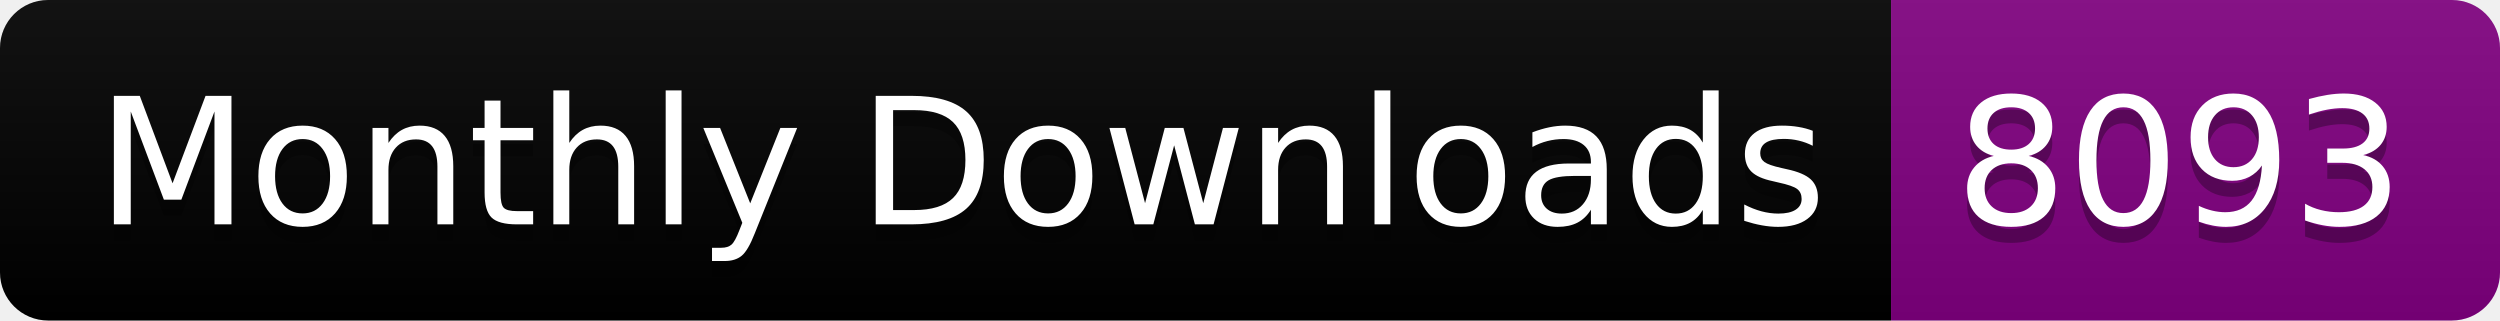
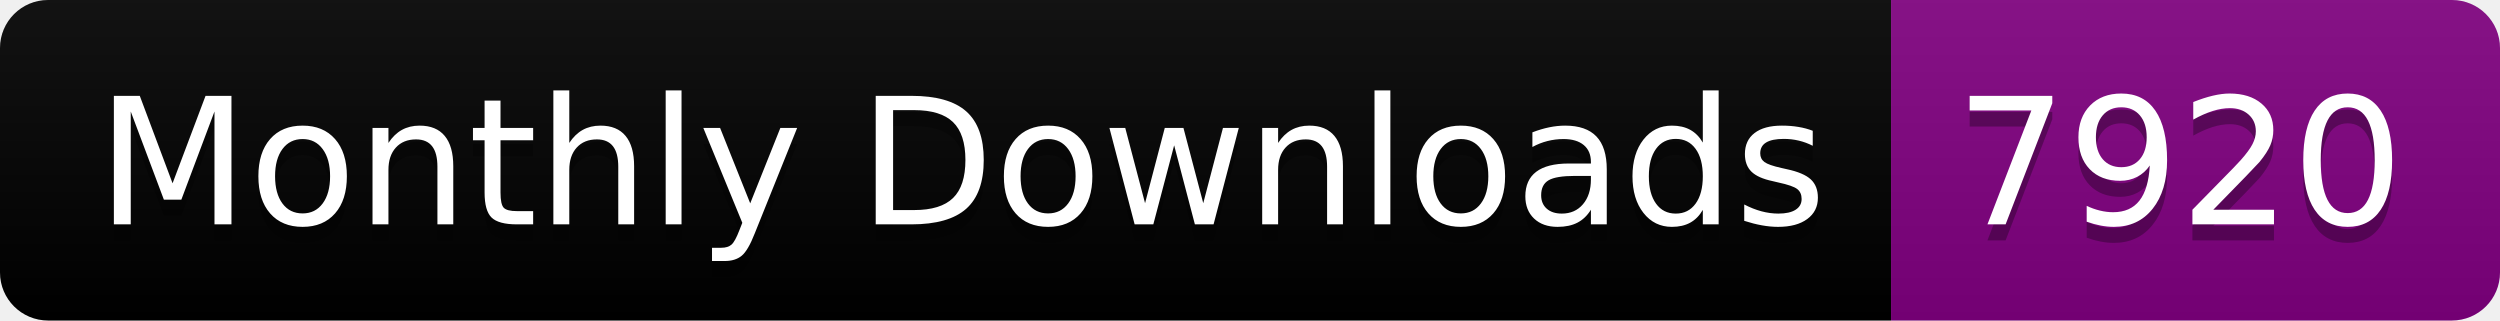
<svg xmlns="http://www.w3.org/2000/svg" width="156.0" height="20">
  <linearGradient id="smooth" x2="0" y2="100%">
    <stop offset="0" stop-color="#bbb" stop-opacity=".1" />
    <stop offset="1" stop-opacity=".1" />
  </linearGradient>
  <clipPath id="round">
    <rect width="156.0" height="20" rx="3" fill="#fff" />
  </clipPath>
  <g clip-path="url(#round)">
    <rect width="118.0" height="20" fill="black" />
    <rect x="118.0" width="38.0" height="20" fill="purple" />
    <rect width="156.0" height="20" fill="url(#smooth)" />
  </g>
  <g fill="#fff" text-anchor="middle" font-family="DejaVu Sans,Verdana,Geneva,sans-serif" font-size="110">
    <text x="600.0" y="150" fill="#010101" fill-opacity=".3" transform="scale(0.1)" textLength="1080.0" lengthAdjust="spacing">Monthly Downloads</text>
    <text x="600.0" y="140" transform="scale(0.1)" textLength="1080.0" lengthAdjust="spacing">Monthly Downloads</text>
-     <text x="1360.0" y="150" fill="#010101" fill-opacity=".3" transform="scale(0.1)" textLength="280.0" lengthAdjust="spacing">8093</text>
-     <text x="1360.0" y="140" transform="scale(0.1)" textLength="280.0" lengthAdjust="spacing">8093</text>
+     <text x="1360.0" y="150" fill="#010101" fill-opacity=".3" transform="scale(0.1)" textLength="280.0" lengthAdjust="spacing">7920</text>
+     <text x="1360.0" y="140" transform="scale(0.1)" textLength="280.0" lengthAdjust="spacing">7920</text>
  </g>
</svg>
